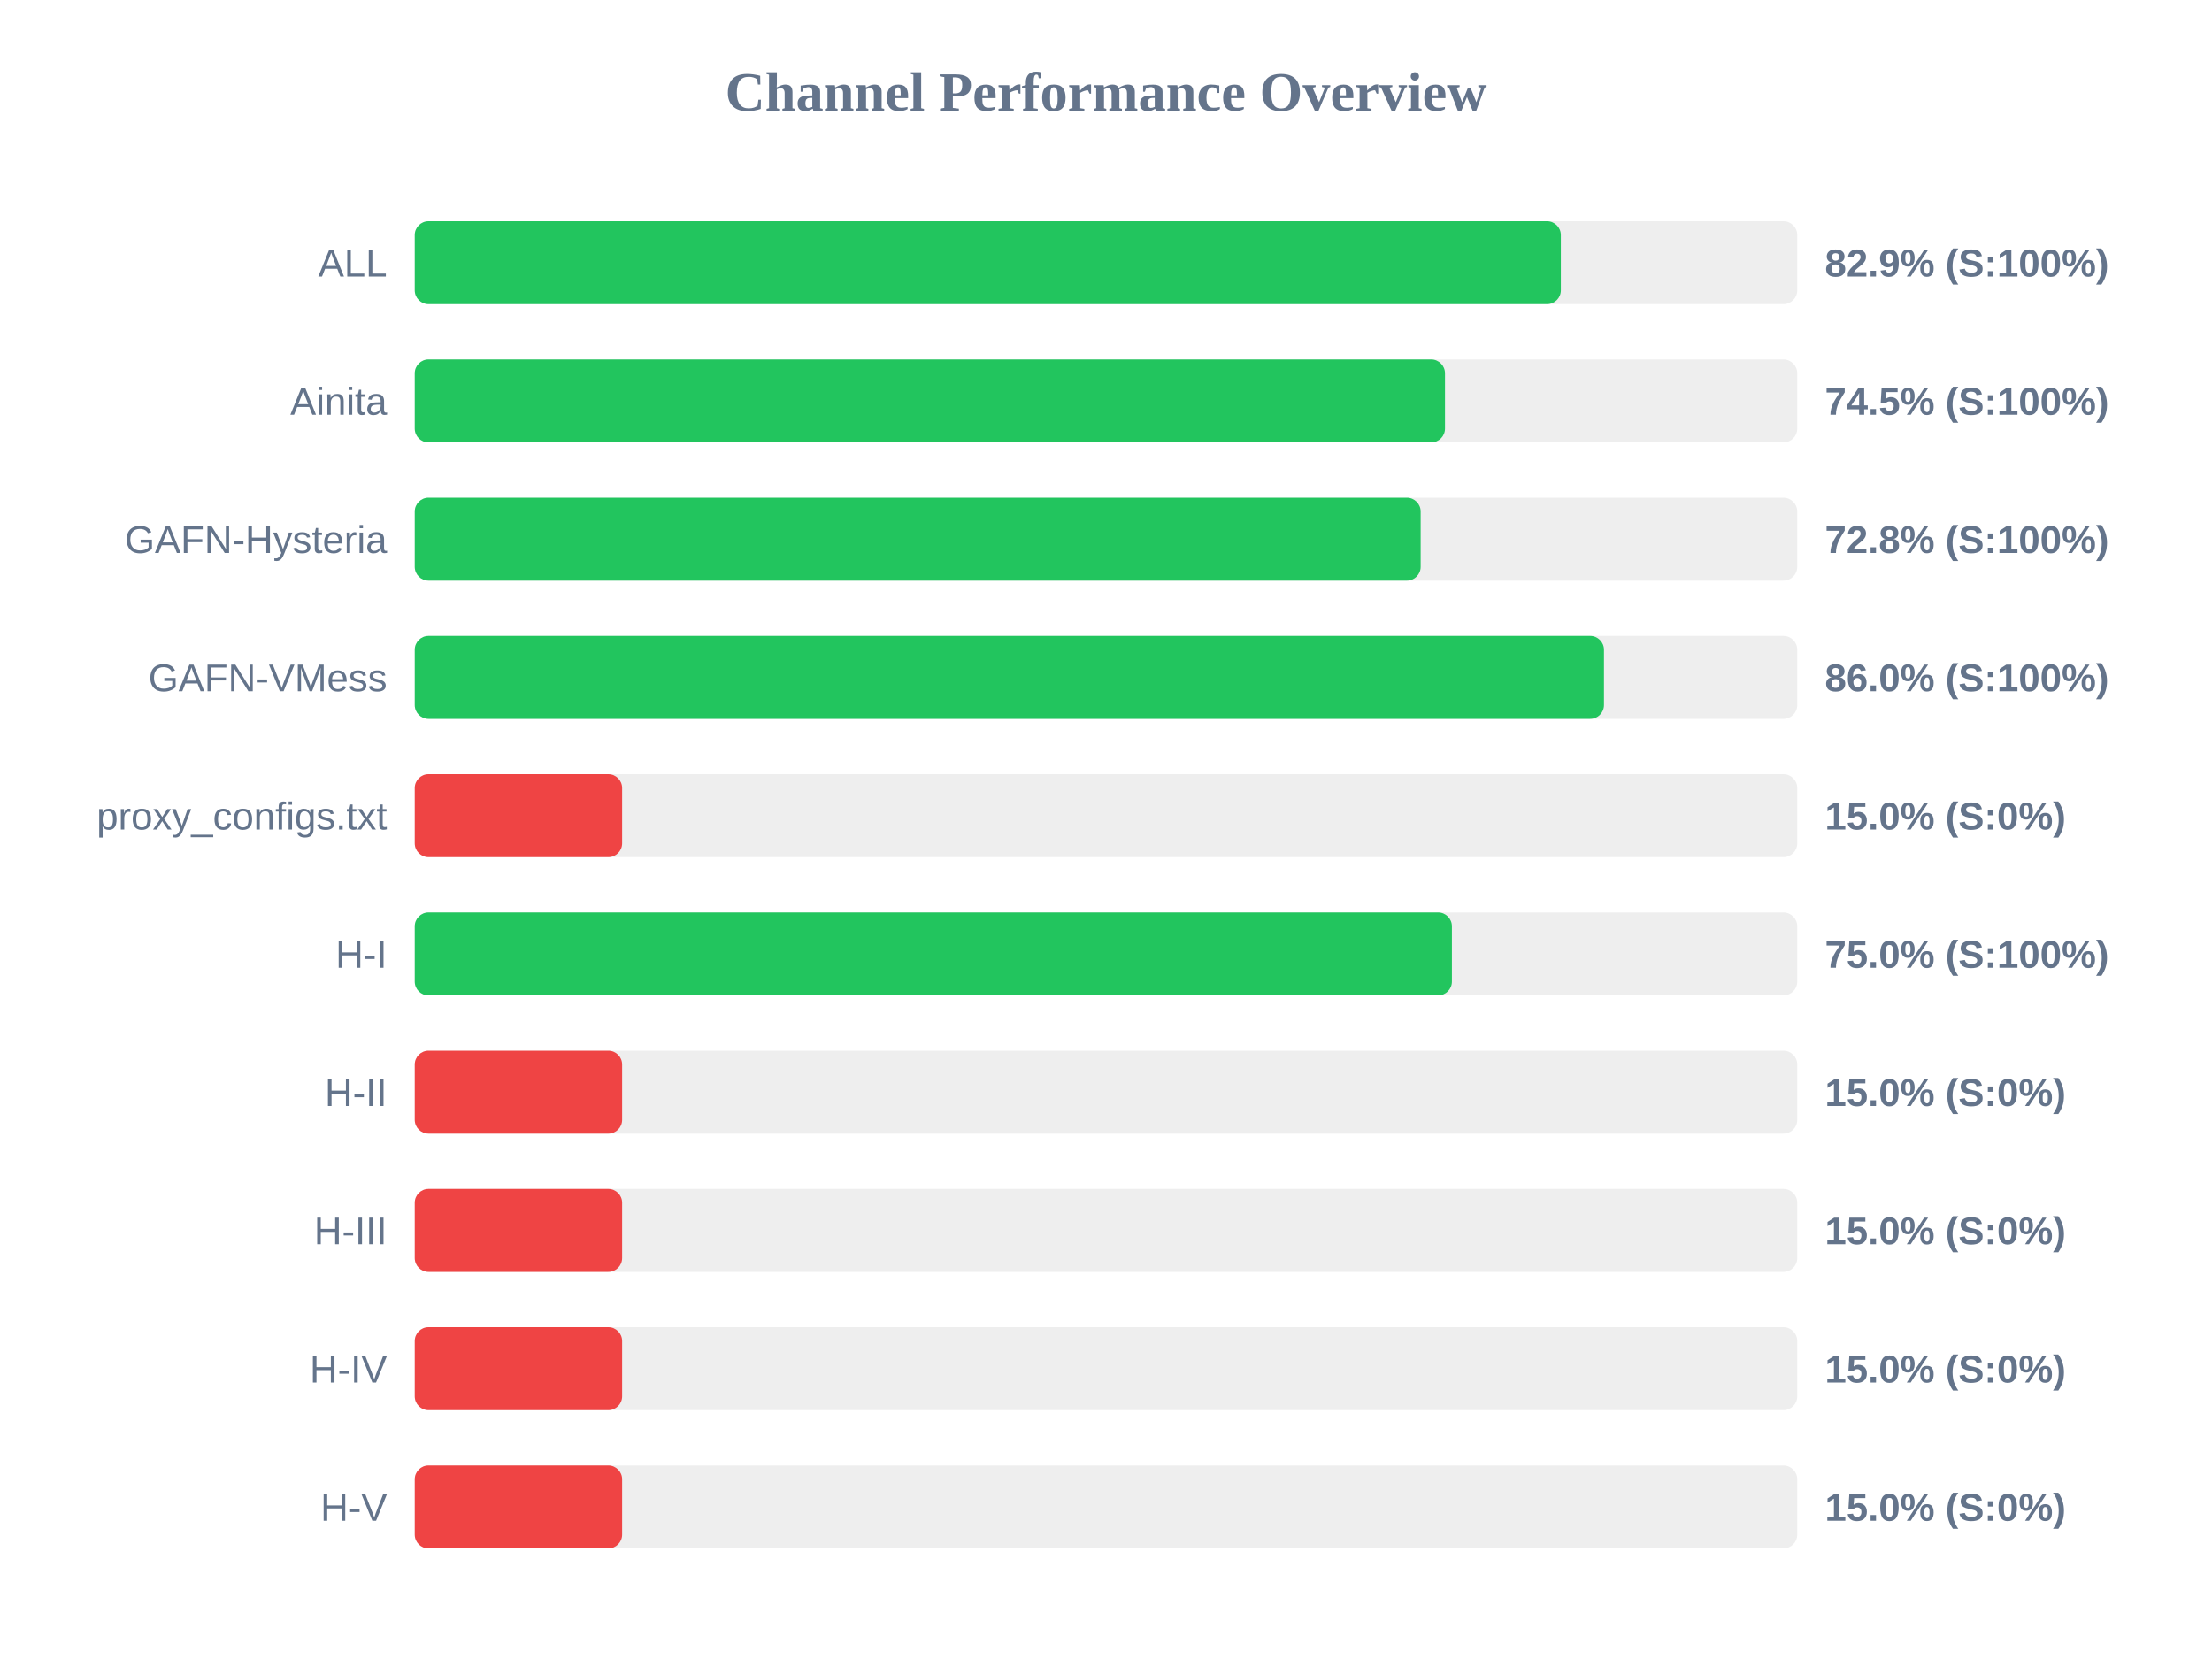
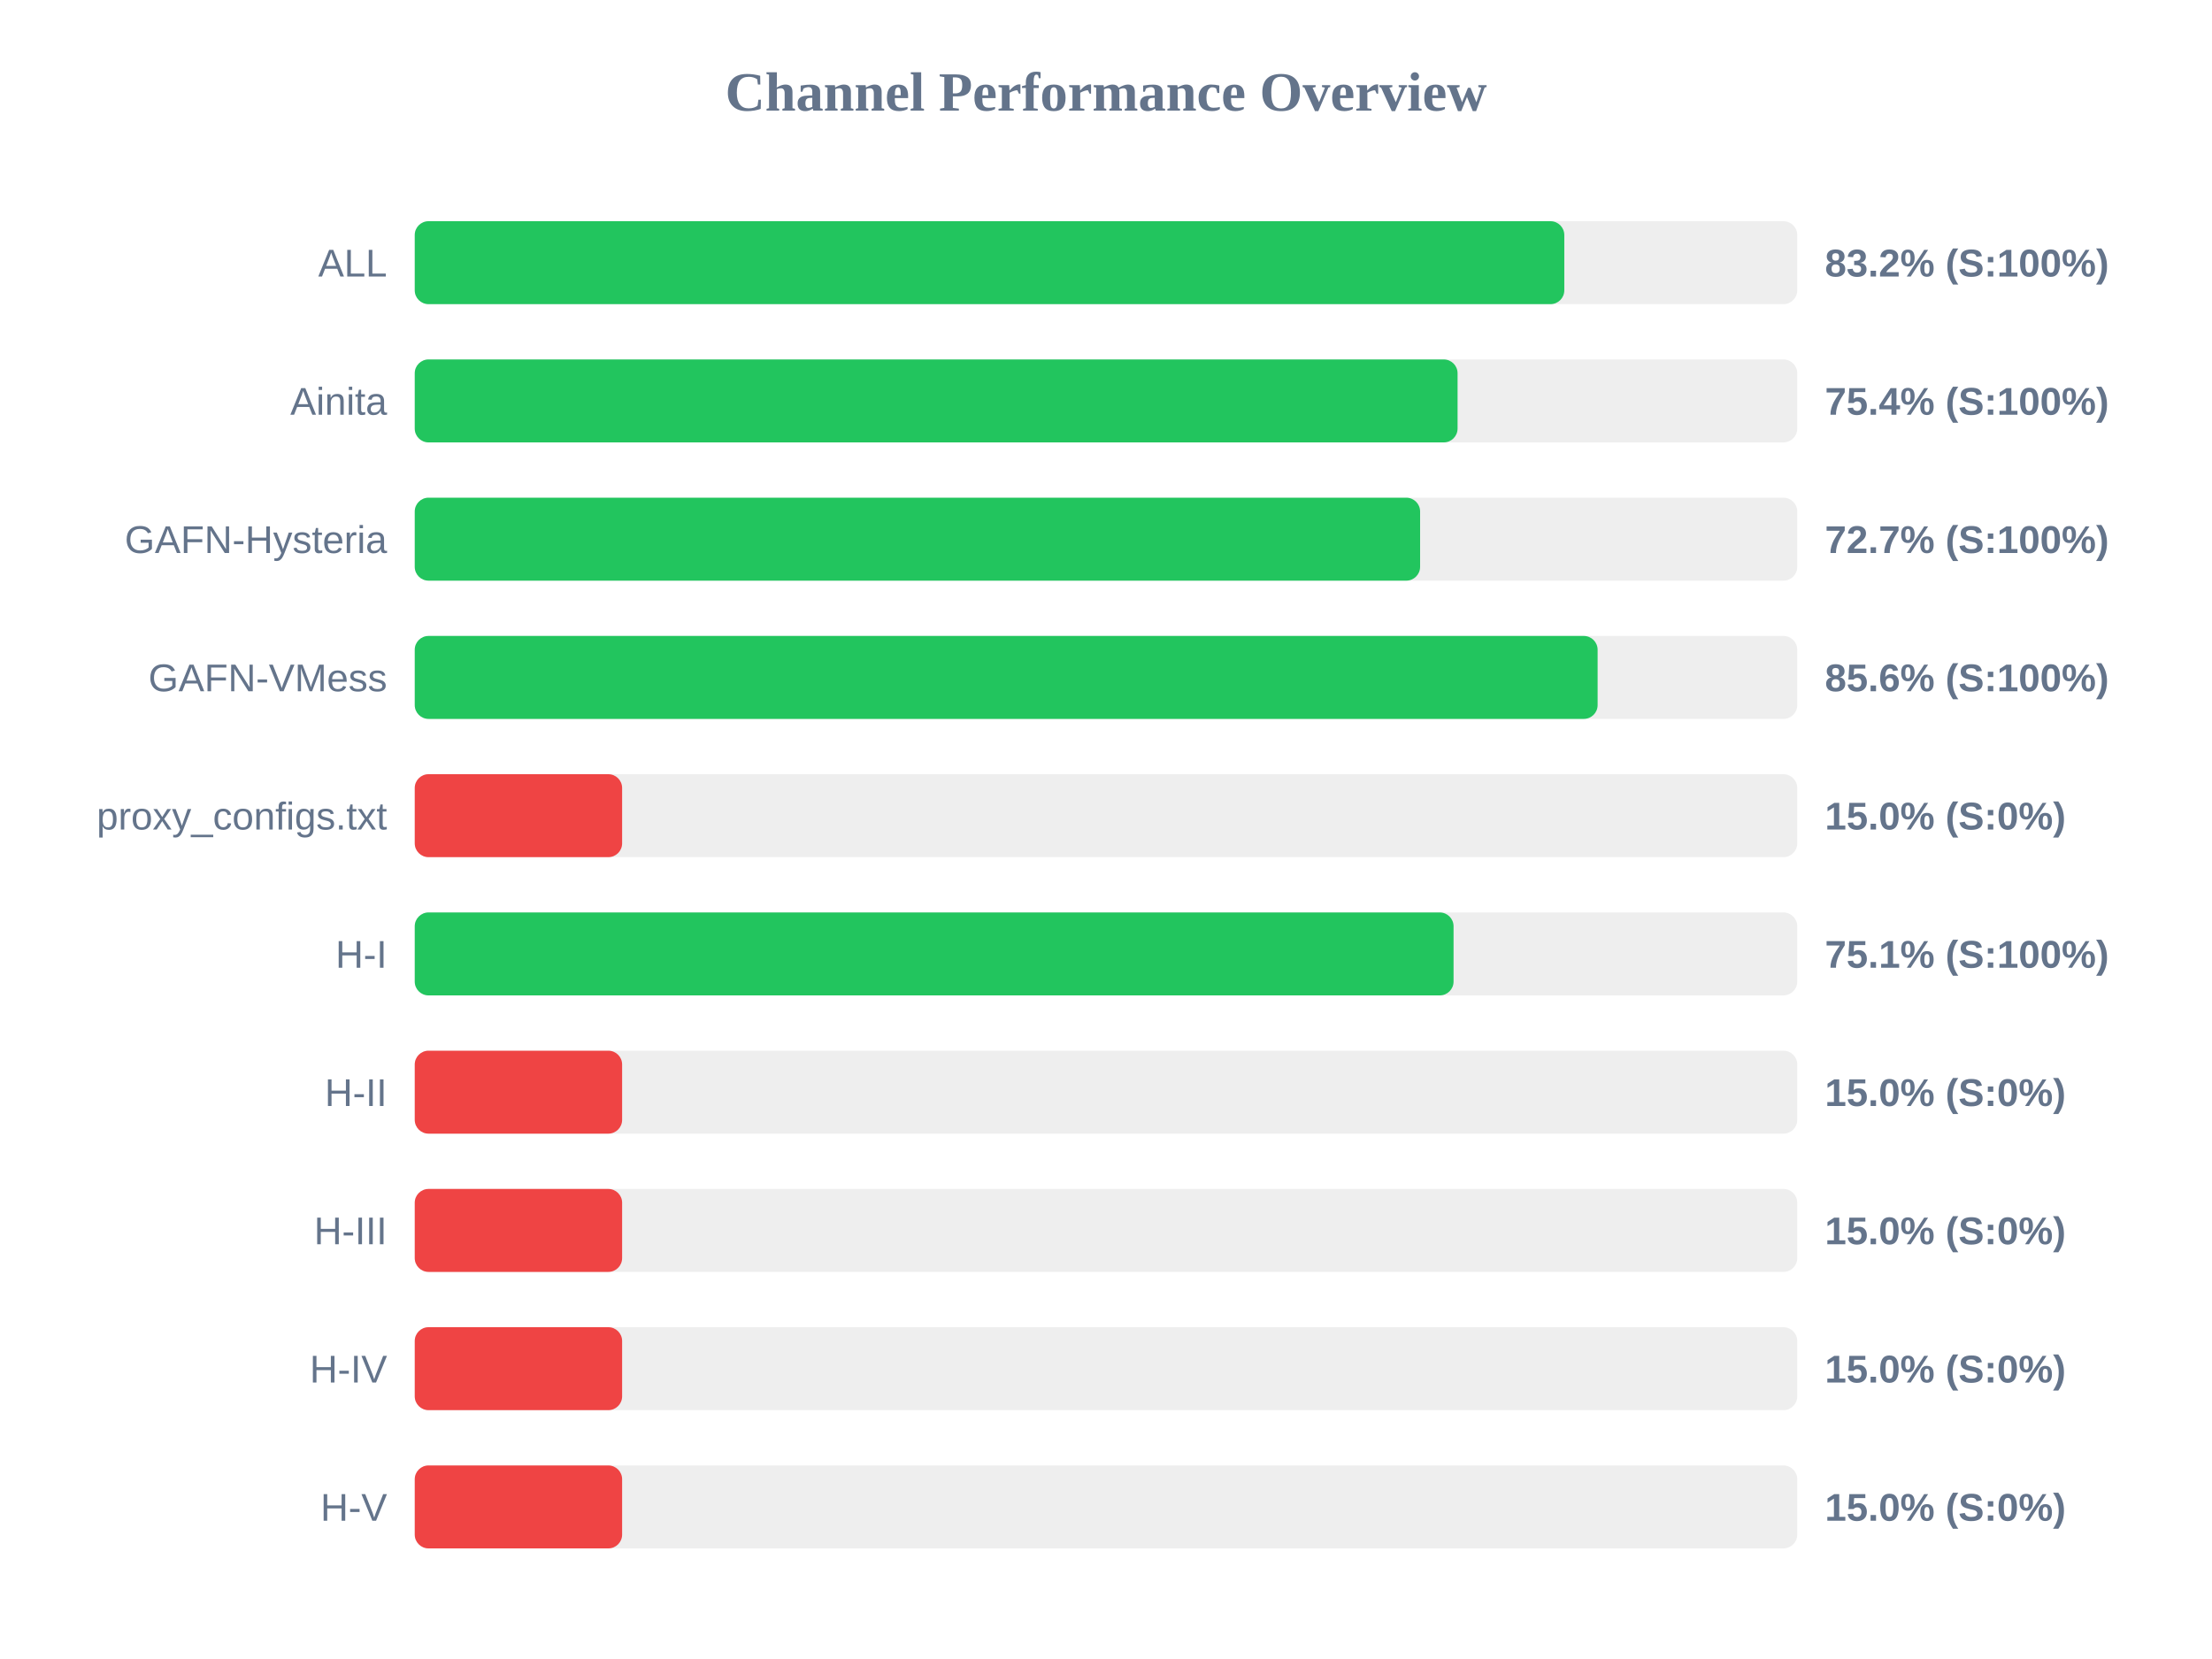
<svg xmlns="http://www.w3.org/2000/svg" width="800" height="600" version="1.1">
  <style>
        .row { font: 14px Arial; fill: #64748b; }
        .score { font: bold 14px Arial; fill: #64748b; }
    </style>
  <text x="400" y="40" text-anchor="middle" font-size="20px" font-weight="bold" fill="#64748b">Channel Performance Overview</text>
  <rect x="150" y="80" width="500" height="30" fill="#eee" rx="5" />
-   <rect x="150" y="80" width="414.5" height="30" fill="#22c55e" rx="5" />
+   <rect x="150" y="80" width="415.75" height="30" fill="#22c55e" rx="5" />
  <text x="140" y="100" text-anchor="end" class="row">ALL</text>
-   <text x="660" y="100" text-anchor="start" class="score">82.9% (S:100%)</text>
+   <text x="660" y="100" text-anchor="start" class="score">83.2% (S:100%)</text>
  <rect x="150" y="130" width="500" height="30" fill="#eee" rx="5" />
-   <rect x="150" y="130" width="372.6" height="30" fill="#22c55e" rx="5" />
+   <rect x="150" y="130" width="377.15" height="30" fill="#22c55e" rx="5" />
  <text x="140" y="150" text-anchor="end" class="row">Ainita</text>
-   <text x="660" y="150" text-anchor="start" class="score">74.5% (S:100%)</text>
+   <text x="660" y="150" text-anchor="start" class="score">75.4% (S:100%)</text>
  <rect x="150" y="180" width="500" height="30" fill="#eee" rx="5" />
-   <rect x="150" y="180" width="363.8" height="30" fill="#22c55e" rx="5" />
+   <rect x="150" y="180" width="363.6" height="30" fill="#22c55e" rx="5" />
  <text x="140" y="200" text-anchor="end" class="row">GAFN-Hysteria</text>
-   <text x="660" y="200" text-anchor="start" class="score">72.8% (S:100%)</text>
+   <text x="660" y="200" text-anchor="start" class="score">72.7% (S:100%)</text>
  <rect x="150" y="230" width="500" height="30" fill="#eee" rx="5" />
-   <rect x="150" y="230" width="430.1" height="30" fill="#22c55e" rx="5" />
+   <rect x="150" y="230" width="427.8" height="30" fill="#22c55e" rx="5" />
  <text x="140" y="250" text-anchor="end" class="row">GAFN-VMess</text>
-   <text x="660" y="250" text-anchor="start" class="score">86.0% (S:100%)</text>
+   <text x="660" y="250" text-anchor="start" class="score">85.6% (S:100%)</text>
  <rect x="150" y="280" width="500" height="30" fill="#eee" rx="5" />
  <rect x="150" y="280" width="75.0" height="30" fill="#ef4444" rx="5" />
  <text x="140" y="300" text-anchor="end" class="row">proxy_configs.txt</text>
  <text x="660" y="300" text-anchor="start" class="score">15.0% (S:0%)</text>
  <rect x="150" y="330" width="500" height="30" fill="#eee" rx="5" />
-   <rect x="150" y="330" width="375.1" height="30" fill="#22c55e" rx="5" />
+   <rect x="150" y="330" width="375.7" height="30" fill="#22c55e" rx="5" />
  <text x="140" y="350" text-anchor="end" class="row">H-I</text>
-   <text x="660" y="350" text-anchor="start" class="score">75.0% (S:100%)</text>
+   <text x="660" y="350" text-anchor="start" class="score">75.1% (S:100%)</text>
  <rect x="150" y="380" width="500" height="30" fill="#eee" rx="5" />
  <rect x="150" y="380" width="75.0" height="30" fill="#ef4444" rx="5" />
  <text x="140" y="400" text-anchor="end" class="row">H-II</text>
  <text x="660" y="400" text-anchor="start" class="score">15.0% (S:0%)</text>
  <rect x="150" y="430" width="500" height="30" fill="#eee" rx="5" />
  <rect x="150" y="430" width="75.0" height="30" fill="#ef4444" rx="5" />
  <text x="140" y="450" text-anchor="end" class="row">H-III</text>
  <text x="660" y="450" text-anchor="start" class="score">15.0% (S:0%)</text>
  <rect x="150" y="480" width="500" height="30" fill="#eee" rx="5" />
  <rect x="150" y="480" width="75.0" height="30" fill="#ef4444" rx="5" />
  <text x="140" y="500" text-anchor="end" class="row">H-IV</text>
  <text x="660" y="500" text-anchor="start" class="score">15.0% (S:0%)</text>
  <rect x="150" y="530" width="500" height="30" fill="#eee" rx="5" />
  <rect x="150" y="530" width="75.0" height="30" fill="#ef4444" rx="5" />
  <text x="140" y="550" text-anchor="end" class="row">H-V</text>
  <text x="660" y="550" text-anchor="start" class="score">15.0% (S:0%)</text>
</svg>
